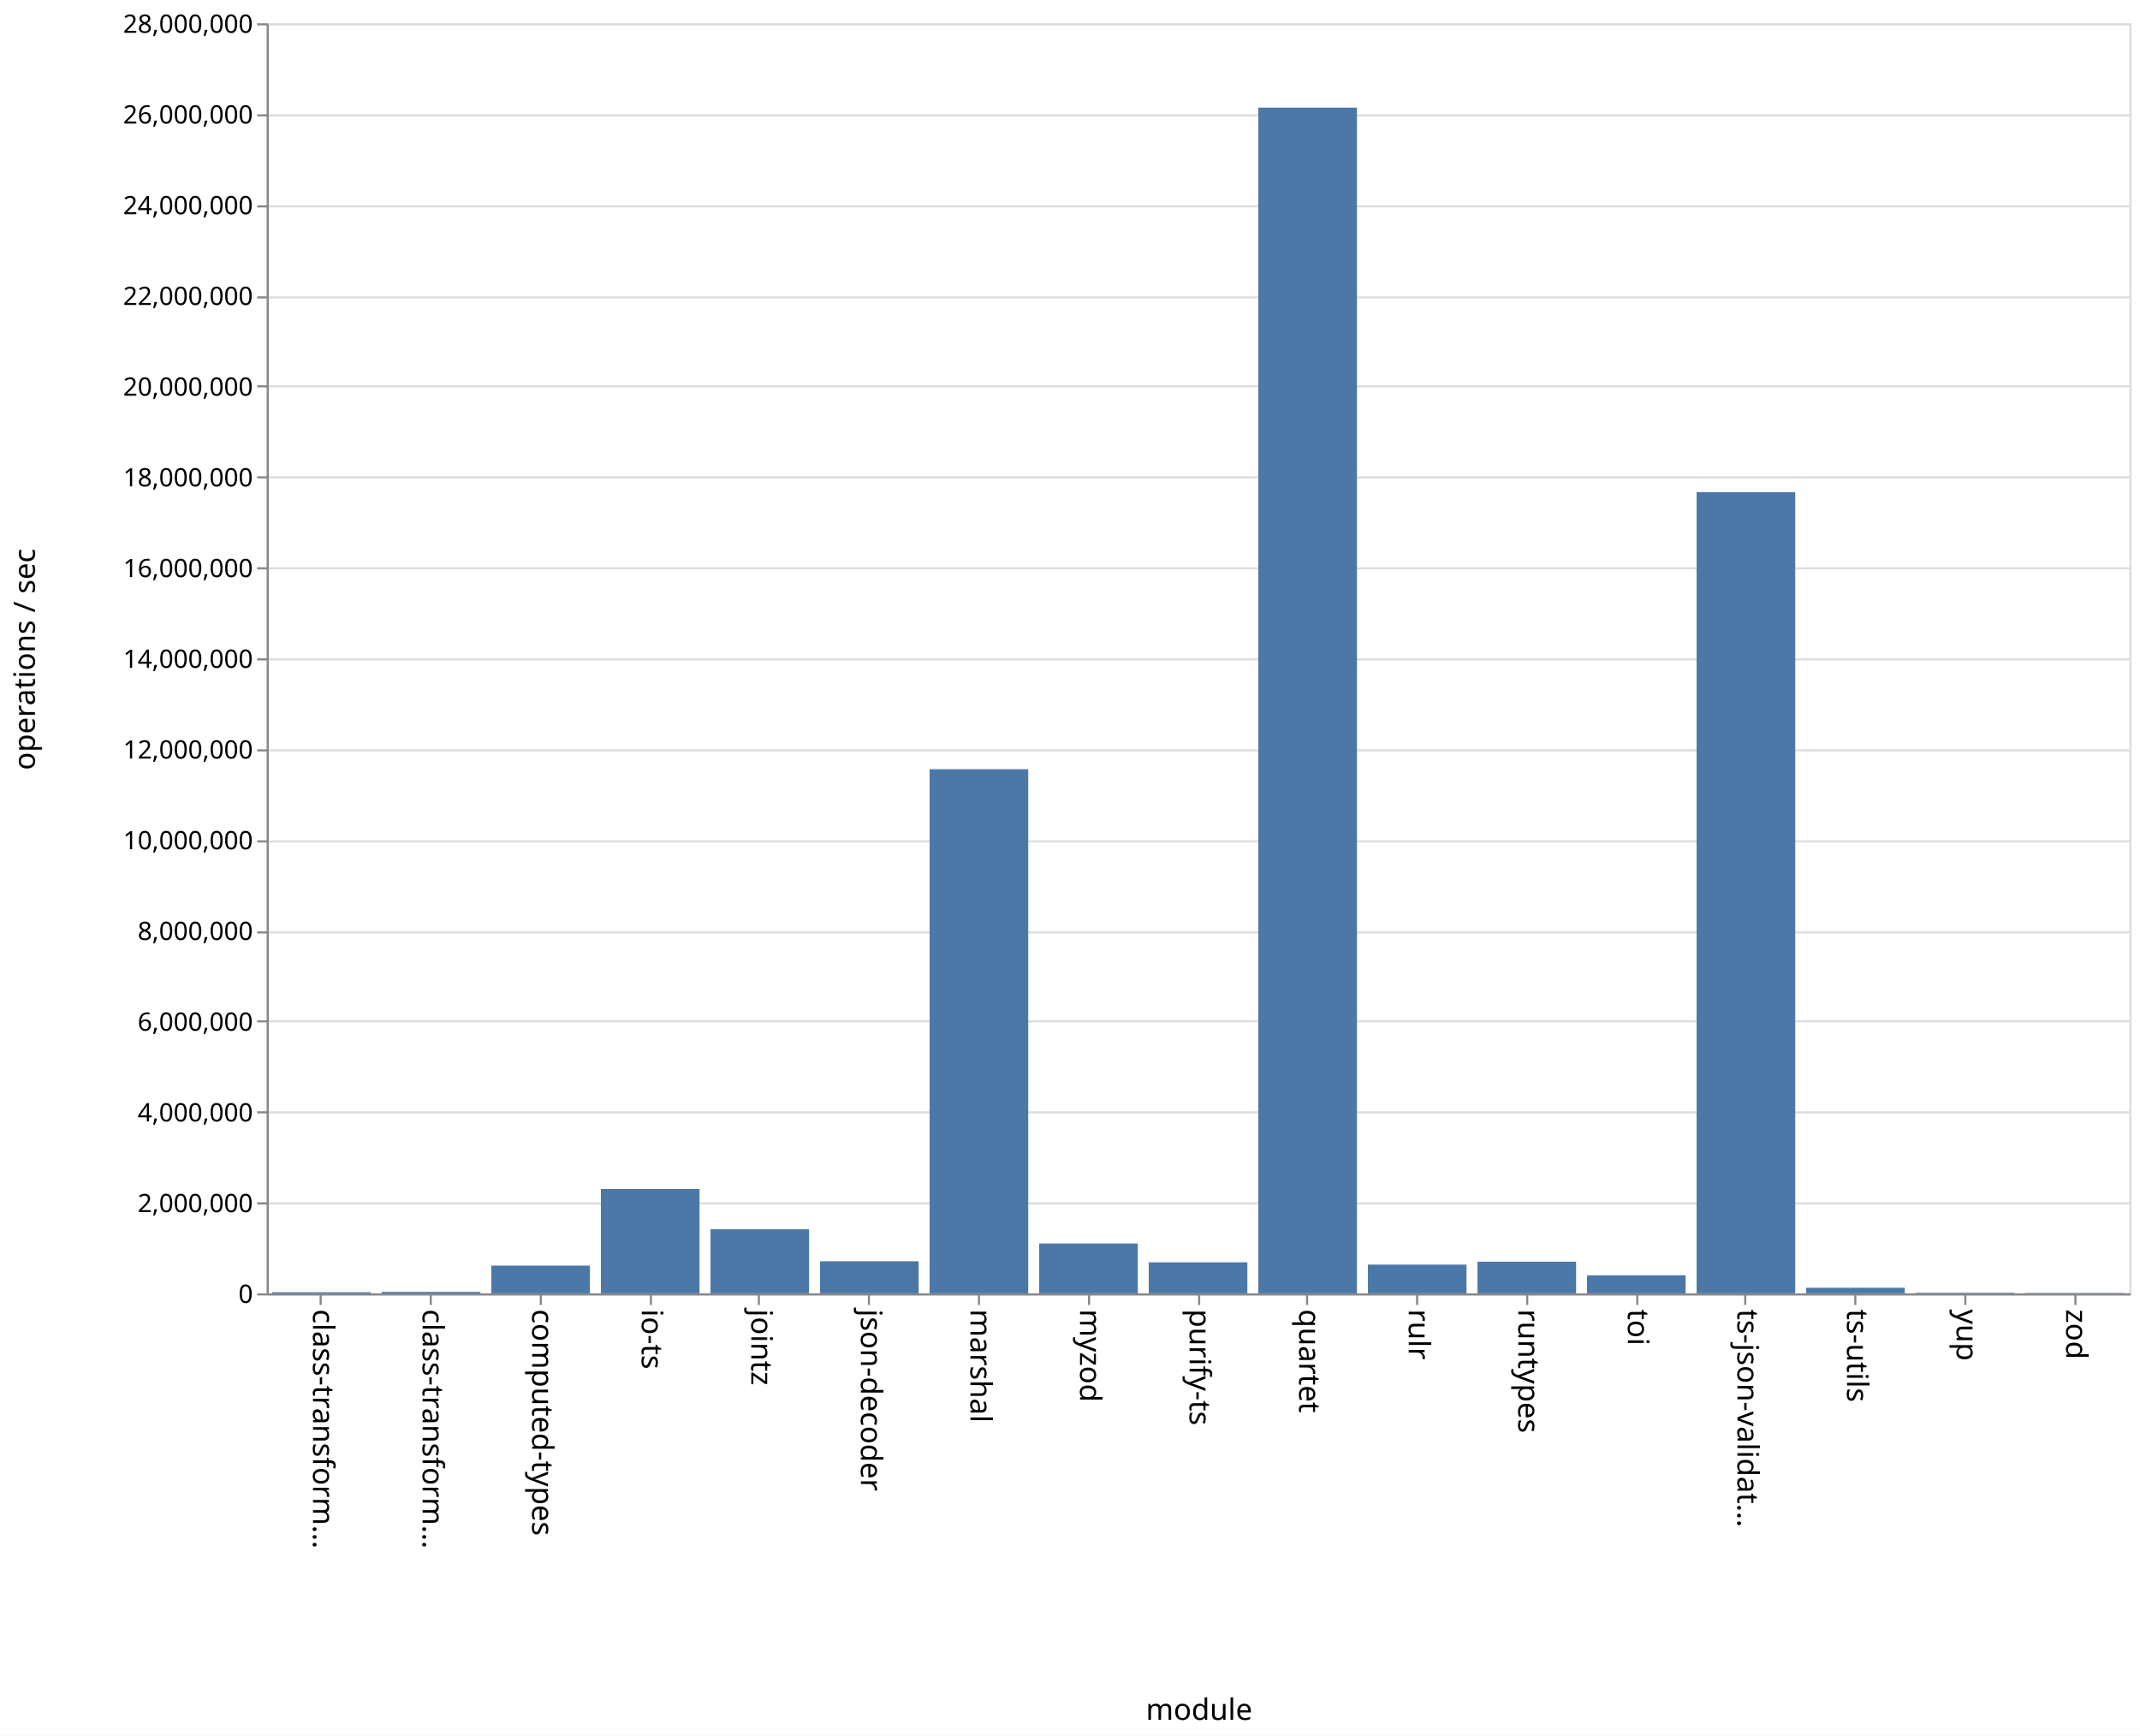
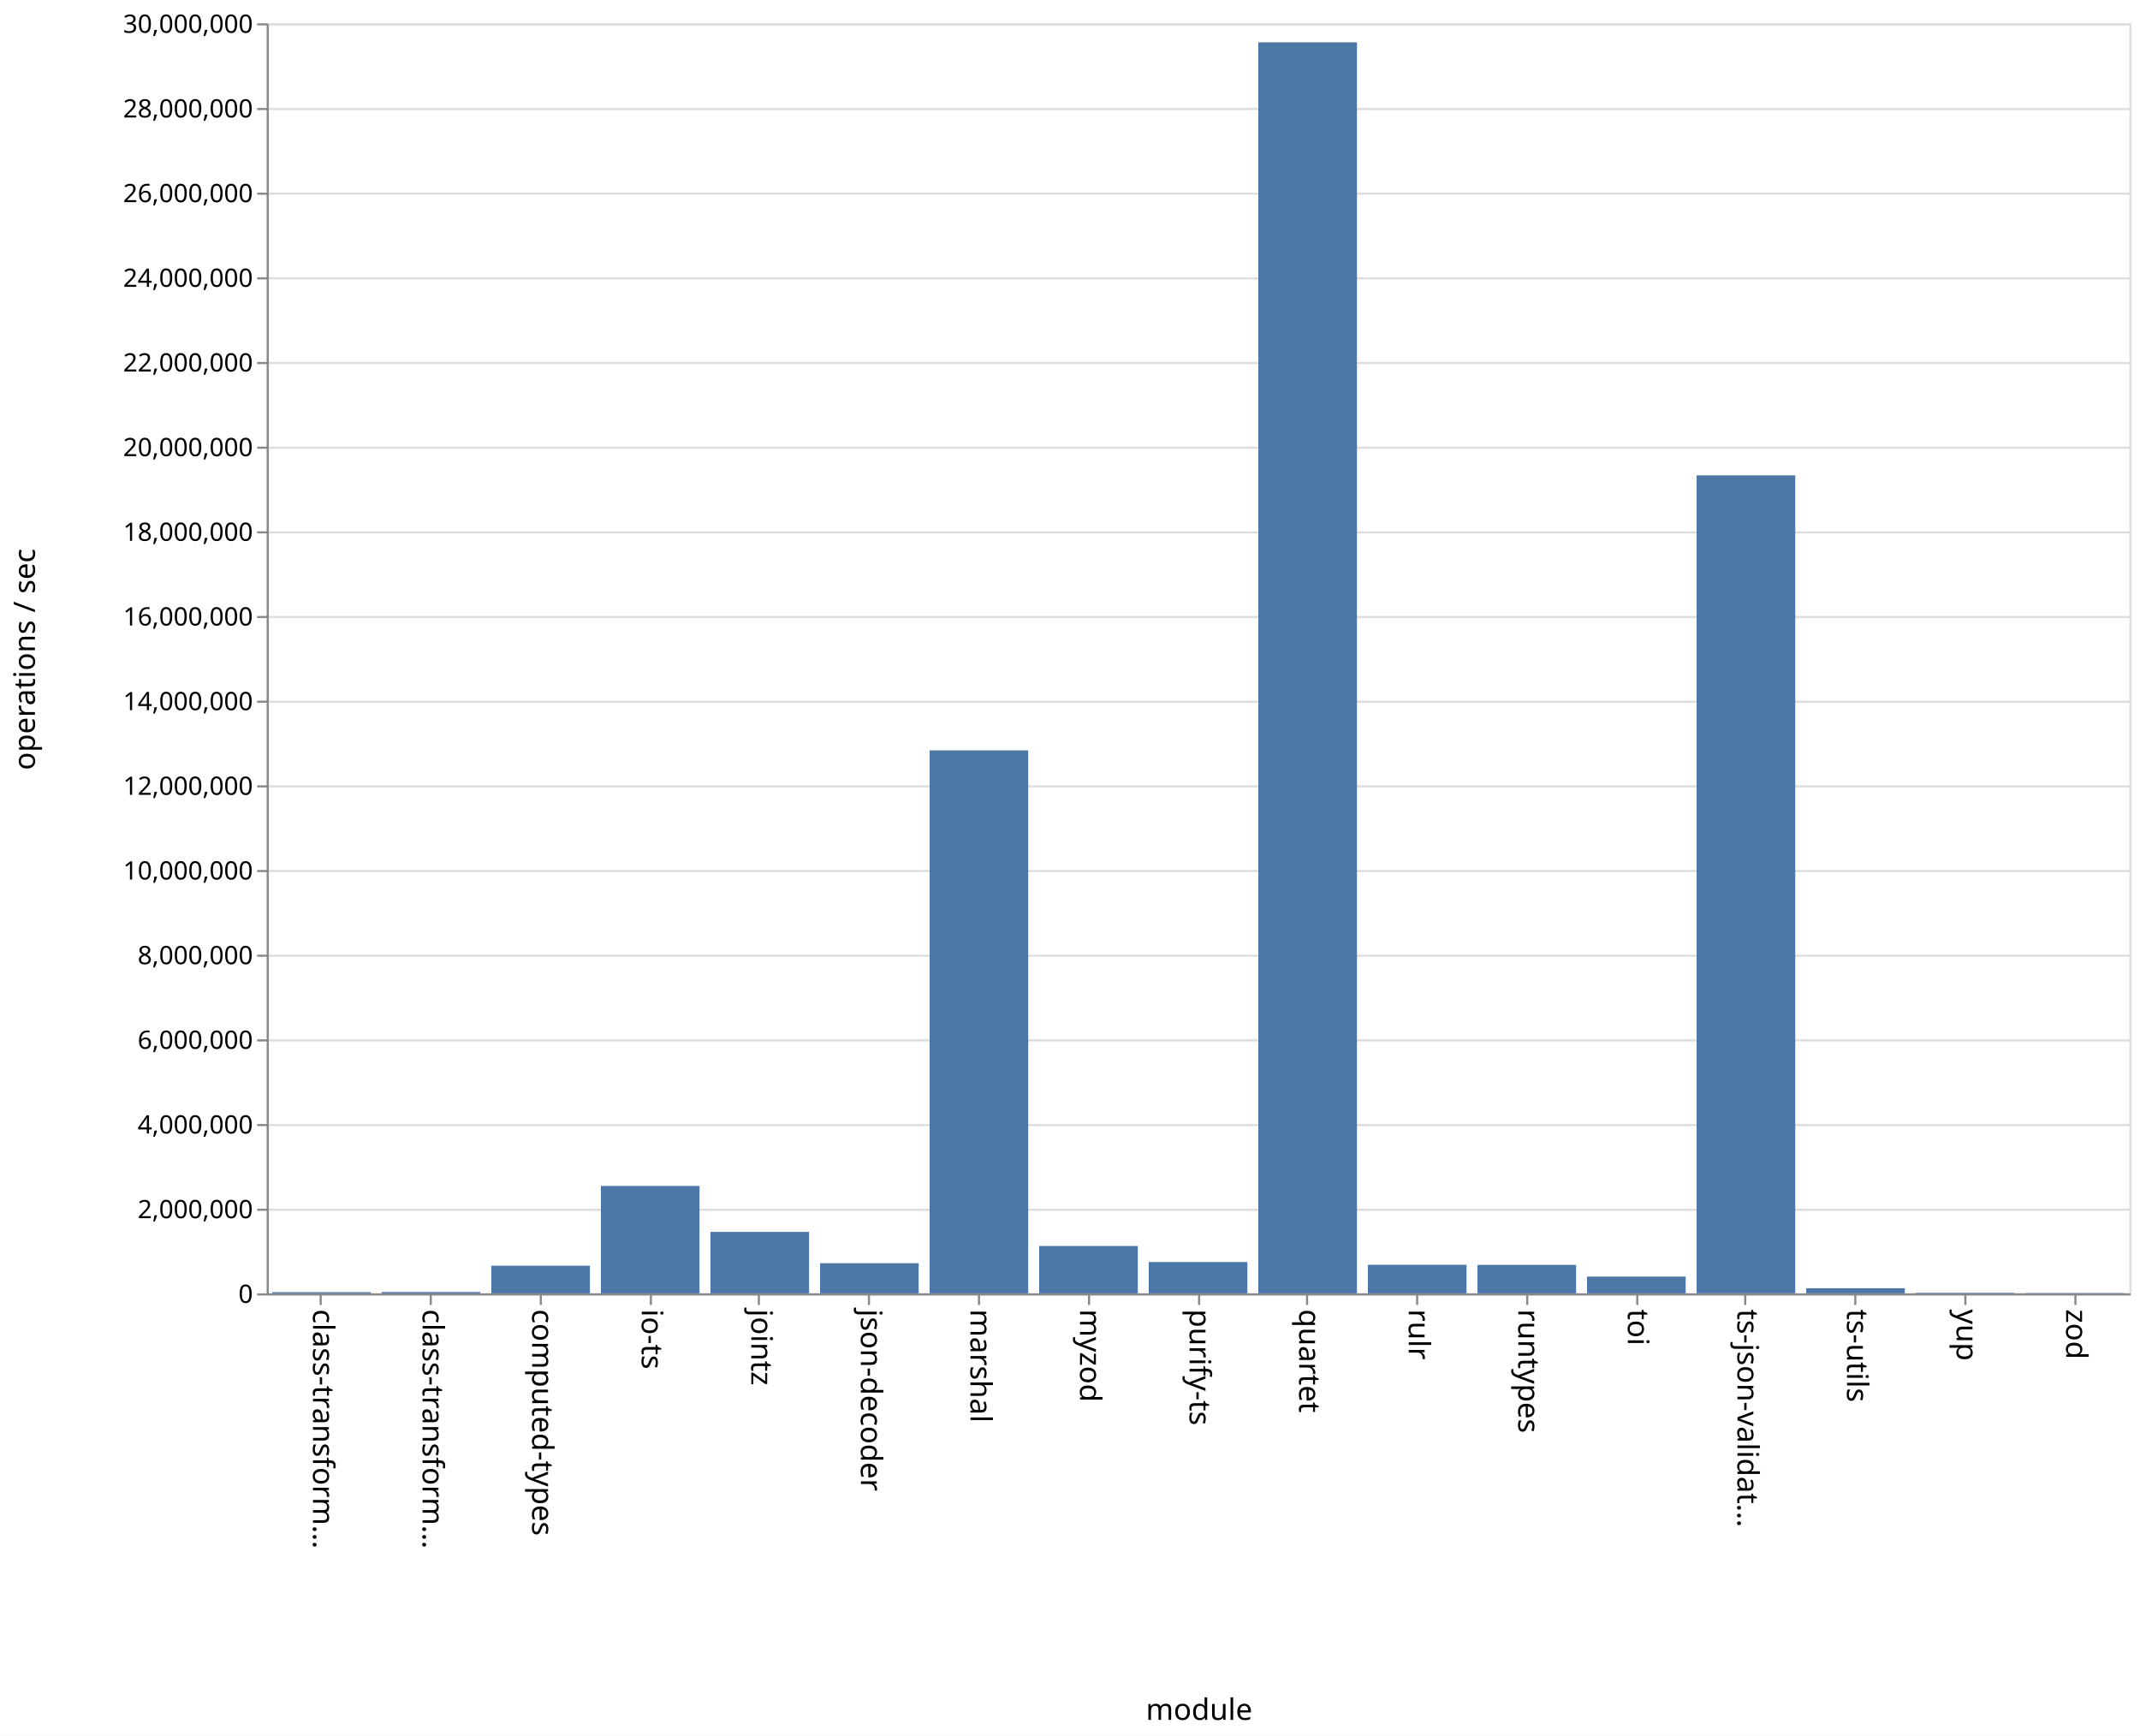
<svg xmlns="http://www.w3.org/2000/svg" class="marks" width="1011" height="820">
  <path fill="#fff" d="M0 0h1011v820H0z" />
  <g class="mark-group role-frame root" aria-roledescription="group mark container" fill="none" stroke-miterlimit="10">
    <path class="background" aria-hidden="true" d="M126.5 11.5h880v600h-880z" stroke="#ddd" />
    <g class="mark-group role-axis" aria-hidden="true">
      <path class="background" aria-hidden="true" d="M126.5 11.5z" pointer-events="none" />
      <g class="mark-rule role-axis-grid" pointer-events="none" stroke="#ddd">
-         <path d="M126.5 611.5h880M126.5 568.5h880M126.5 525.5h880M126.5 482.5h880M126.5 440.5h880M126.5 397.5h880M126.5 354.5h880M126.5 311.5h880M126.5 268.5h880M126.5 225.5h880M126.5 182.5h880M126.5 140.5h880M126.5 97.5h880M126.5 54.5h880M126.5 11.5h880" />
+         <path d="M126.5 611.5h880M126.5 571.5h880M126.5 531.5h880M126.5 491.5h880M126.5 451.5h880M126.5 411.5h880M126.5 371.5h880M126.5 331.5h880M126.5 291.5h880M126.5 251.5h880M126.5 211.5h880M126.5 171.5h880M126.5 131.5h880M126.5 91.5h880M126.5 51.5h880M126.5 11.5h880" />
      </g>
    </g>
    <g class="mark-group role-axis" aria-roledescription="axis" aria-label="X-axis titled 'module' for a discrete scale with 17 values: class-transformer-validator-async, class-transformer-validator-sync, computed-types, io-ts, jointz, ending with zod">
      <path class="background" aria-hidden="true" d="M126.5 611.5z" pointer-events="none" />
      <g class="mark-rule role-axis-tick" pointer-events="none" stroke="#888">
        <path d="M151.5 611.5v5M203.5 611.5v5M255.5 611.5v5M307.5 611.5v5M358.5 611.5v5M410.5 611.5v5M462.5 611.5v5M514.5 611.5v5M566.5 611.5v5M617.5 611.5v5M669.5 611.5v5M721.5 611.5v5M773.5 611.5v5M824.5 611.5v5M876.5 611.5v5M928.5 611.5v5M980.5 611.5v5" />
      </g>
      <g class="mark-text role-axis-label" pointer-events="none" font-family="sans-serif" font-size="14" fill="#000">
        <text transform="rotate(90 -235.309 383.191)">
                    class-transform…
                </text>
        <text transform="rotate(90 -209.426 409.074)">
                    class-transform…
                </text>
        <text transform="rotate(90 -183.544 434.956)">
                    computed-types
                </text>
        <text transform="rotate(90 -157.662 460.838)">
                    io-ts
                </text>
        <text transform="rotate(90 -131.78 486.72)">
                    jointz
                </text>
        <text transform="rotate(90 -105.897 512.603)">
                    json-decoder
                </text>
        <text transform="rotate(90 -80.015 538.485)">
                    marshal
                </text>
        <text transform="rotate(90 -54.132 564.368)">
                    myzod
                </text>
        <text transform="rotate(90 -28.25 590.25)">
                    purify-ts
                </text>
        <text transform="rotate(90 -2.368 616.132)">
                    quartet
                </text>
        <text transform="rotate(90 23.515 642.015)">
                    rulr
                </text>
        <text transform="rotate(90 49.397 667.897)">
                    runtypes
                </text>
        <text transform="rotate(90 75.28 693.78)">
                    toi
                </text>
        <text transform="rotate(90 101.162 719.662)">
                    ts-json-validat…
                </text>
        <text transform="rotate(90 127.044 745.544)">
                    ts-utils
                </text>
        <text transform="rotate(90 152.926 771.426)">
                    yup
                </text>
        <text transform="rotate(90 178.809 797.309)">
                    zod
                </text>
      </g>
      <path stroke="#888" d="M126.5 611.5h880" pointer-events="none" />
      <text text-anchor="middle" transform="translate(566.5 812.5)" font-family="sans-serif" font-size="14" fill="#000" pointer-events="none">
                module
            </text>
    </g>
-     <g class="mark-group role-axis" aria-roledescription="axis" aria-label="Y-axis titled 'operations / sec' for a linear scale with values from 0 to 28,000,000">
+     <g class="mark-group role-axis" aria-roledescription="axis" aria-label="Y-axis titled 'operations / sec' for a linear scale with values from 0 to 30,000,000">
      <path class="background" aria-hidden="true" d="M126.5 11.5z" pointer-events="none" />
      <g class="mark-rule role-axis-tick" pointer-events="none" stroke="#888">
-         <path d="M126.5 611.5h-5M126.5 568.5h-5M126.5 525.5h-5M126.5 482.5h-5M126.5 440.5h-5M126.5 397.5h-5M126.5 354.5h-5M126.5 311.5h-5M126.5 268.5h-5M126.5 225.5h-5M126.5 182.5h-5M126.5 140.5h-5M126.5 97.5h-5M126.5 54.5h-5M126.5 11.5h-5" />
+         <path d="M126.5 611.5h-5M126.5 571.5h-5M126.5 531.5h-5M126.5 491.5h-5M126.5 451.5h-5M126.5 411.5h-5M126.5 371.5h-5M126.5 331.5h-5M126.5 291.5h-5M126.5 251.5h-5M126.5 211.5h-5M126.5 171.5h-5M126.5 131.5h-5M126.5 91.5h-5M126.5 51.5h-5M126.5 11.5h-5" />
      </g>
      <g class="mark-text role-axis-label" pointer-events="none" text-anchor="end" font-family="sans-serif" font-size="12" fill="#000">
        <text transform="translate(119.5 615.5)">
                    0
                </text>
-         <text transform="translate(119.5 572.643)">
+         <text transform="translate(119.5 575.5)">
                    2,000,000
                </text>
-         <text transform="translate(119.5 529.786)">
+         <text transform="translate(119.5 535.5)">
                    4,000,000
                </text>
-         <text transform="translate(119.5 486.929)">
+         <text transform="translate(119.5 495.5)">
                    6,000,000
                </text>
-         <text transform="translate(119.5 444.071)">
+         <text transform="translate(119.5 455.5)">
                    8,000,000
                </text>
-         <text transform="translate(119.5 401.214)">
+         <text transform="translate(119.5 415.5)">
                    10,000,000
                </text>
-         <text transform="translate(119.5 358.357)">
+         <text transform="translate(119.5 375.5)">
                    12,000,000
                </text>
-         <text transform="translate(119.5 315.5)">
+         <text transform="translate(119.5 335.5)">
                    14,000,000
                </text>
-         <text transform="translate(119.5 272.643)">
+         <text transform="translate(119.5 295.5)">
                    16,000,000
                </text>
-         <text transform="translate(119.5 229.786)">
+         <text transform="translate(119.5 255.5)">
                    18,000,000
                </text>
-         <text transform="translate(119.5 186.929)">
+         <text transform="translate(119.5 215.5)">
                    20,000,000
                </text>
-         <text transform="translate(119.5 144.071)">
+         <text transform="translate(119.5 175.5)">
                    22,000,000
                </text>
-         <text transform="translate(119.5 101.214)">
+         <text transform="translate(119.5 135.5)">
                    24,000,000
                </text>
-         <text transform="translate(119.5 58.357)">
+         <text transform="translate(119.5 95.5)">
                    26,000,000
                </text>
+         <text transform="translate(119.5 55.5)">
+                     28,000,000
+                 </text>
        <text transform="translate(119.5 15.5)">
-                     28,000,000
+                     30,000,000
                </text>
      </g>
      <path stroke="#888" d="M126.5 611.5v-600" pointer-events="none" />
      <text text-anchor="middle" transform="rotate(-90 164 147.5)" font-family="sans-serif" font-size="14" fill="#000" pointer-events="none">
                operations / sec
            </text>
    </g>
    <g class="mark-rect role-mark marks" aria-roledescription="rect mark container" fill="#4c78a8">
-       <path aria-label="operations / sec: 24885; module: class-transformer-validator-async" aria-roledescription="bar" d="M128.588 610.467h46.588V611h-46.588z" />
-       <path aria-label="operations / sec: 33117; module: class-transformer-validator-sync" aria-roledescription="bar" d="M180.353 610.29h46.588v.71h-46.588z" />
-       <path aria-label="operations / sec: 611440; module: computed-types" aria-roledescription="bar" d="M232.118 597.898h46.588V611h-46.588z" />
-       <path aria-label="operations / sec: 2300072; module: io-ts" aria-roledescription="bar" d="M283.882 561.713h46.589V611h-46.589z" />
-       <path aria-label="operations / sec: 1412478; module: jointz" aria-roledescription="bar" d="M335.647 580.733h46.588V611h-46.588z" />
-       <path aria-label="operations / sec: 706977; module: json-decoder" aria-roledescription="bar" d="M387.412 595.85H434V611h-46.588z" />
-       <path aria-label="operations / sec: 11554771; module: marshal" aria-roledescription="bar" d="M439.176 363.398h46.589V611h-46.589z" />
-       <path aria-label="operations / sec: 1099308; module: myzod" aria-roledescription="bar" d="M490.941 587.443h46.588V611h-46.588z" />
-       <path aria-label="operations / sec: 683698; module: purify-ts" aria-roledescription="bar" d="M542.706 596.35h46.588V611h-46.588z" />
-       <path aria-label="operations / sec: 26140620; module: quartet" aria-roledescription="bar" d="M594.47 50.844h46.589V611H594.47z" />
-       <path aria-label="operations / sec: 633308; module: rulr" aria-roledescription="bar" d="M646.235 597.43h46.589V611h-46.589z" />
-       <path aria-label="operations / sec: 697923; module: runtypes" aria-roledescription="bar" d="M698 596.045h46.588V611H698z" />
-       <path aria-label="operations / sec: 397728; module: toi" aria-roledescription="bar" d="M749.765 602.477h46.588V611h-46.588z" />
-       <path aria-label="operations / sec: 17661813; module: ts-json-validator" aria-roledescription="bar" d="M801.53 232.533h46.588V611h-46.589z" />
-       <path aria-label="operations / sec: 122271; module: ts-utils" aria-roledescription="bar" d="M853.294 608.38h46.588V611h-46.588z" />
-       <path aria-label="operations / sec: 12483; module: yup" aria-roledescription="bar" d="M905.059 610.733h46.588V611H905.06z" />
-       <path aria-label="operations / sec: 8175; module: zod" aria-roledescription="bar" d="M956.824 610.825h46.588V611h-46.588z" />
+       <path aria-label="operations / sec: 28133; module: class-transformer-validator-async" aria-roledescription="bar" d="M128.588 610.437h46.588V611h-46.588z" />
+       <path aria-label="operations / sec: 31611; module: class-transformer-validator-sync" aria-roledescription="bar" d="M180.353 610.368h46.588V611h-46.588z" />
+       <path aria-label="operations / sec: 651736; module: computed-types" aria-roledescription="bar" d="M232.118 597.965h46.588V611h-46.588z" />
+       <path aria-label="operations / sec: 2537120; module: io-ts" aria-roledescription="bar" d="M283.882 560.258h46.589V611h-46.589z" />
+       <path aria-label="operations / sec: 1451328; module: jointz" aria-roledescription="bar" d="M335.647 581.973h46.588V611h-46.588z" />
+       <path aria-label="operations / sec: 711989; module: json-decoder" aria-roledescription="bar" d="M387.412 596.76H434V611h-46.588z" />
+       <path aria-label="operations / sec: 12824779; module: marshal" aria-roledescription="bar" d="M439.176 354.504h46.589V611h-46.589z" />
+       <path aria-label="operations / sec: 1118600; module: myzod" aria-roledescription="bar" d="M490.941 588.628h46.588V611h-46.588z" />
+       <path aria-label="operations / sec: 739923; module: purify-ts" aria-roledescription="bar" d="M542.706 596.202h46.588V611h-46.588z" />
+       <path aria-label="operations / sec: 29549797; module: quartet" aria-roledescription="bar" d="M594.47 20.004h46.589V611H594.47z" />
+       <path aria-label="operations / sec: 674489; module: rulr" aria-roledescription="bar" d="M646.235 597.51h46.589V611h-46.589z" />
+       <path aria-label="operations / sec: 671894; module: runtypes" aria-roledescription="bar" d="M698 597.562h46.588V611H698z" />
+       <path aria-label="operations / sec: 396312; module: toi" aria-roledescription="bar" d="M749.765 603.074h46.588V611h-46.588z" />
+       <path aria-label="operations / sec: 19321475; module: ts-json-validator" aria-roledescription="bar" d="M801.53 224.57h46.588V611h-46.589z" />
+       <path aria-label="operations / sec: 121111; module: ts-utils" aria-roledescription="bar" d="M853.294 608.578h46.588V611h-46.588z" />
+       <path aria-label="operations / sec: 13270; module: yup" aria-roledescription="bar" d="M905.059 610.735h46.588V611H905.06z" />
+       <path aria-label="operations / sec: 8322; module: zod" aria-roledescription="bar" d="M956.824 610.834h46.588V611h-46.588z" />
    </g>
  </g>
</svg>
